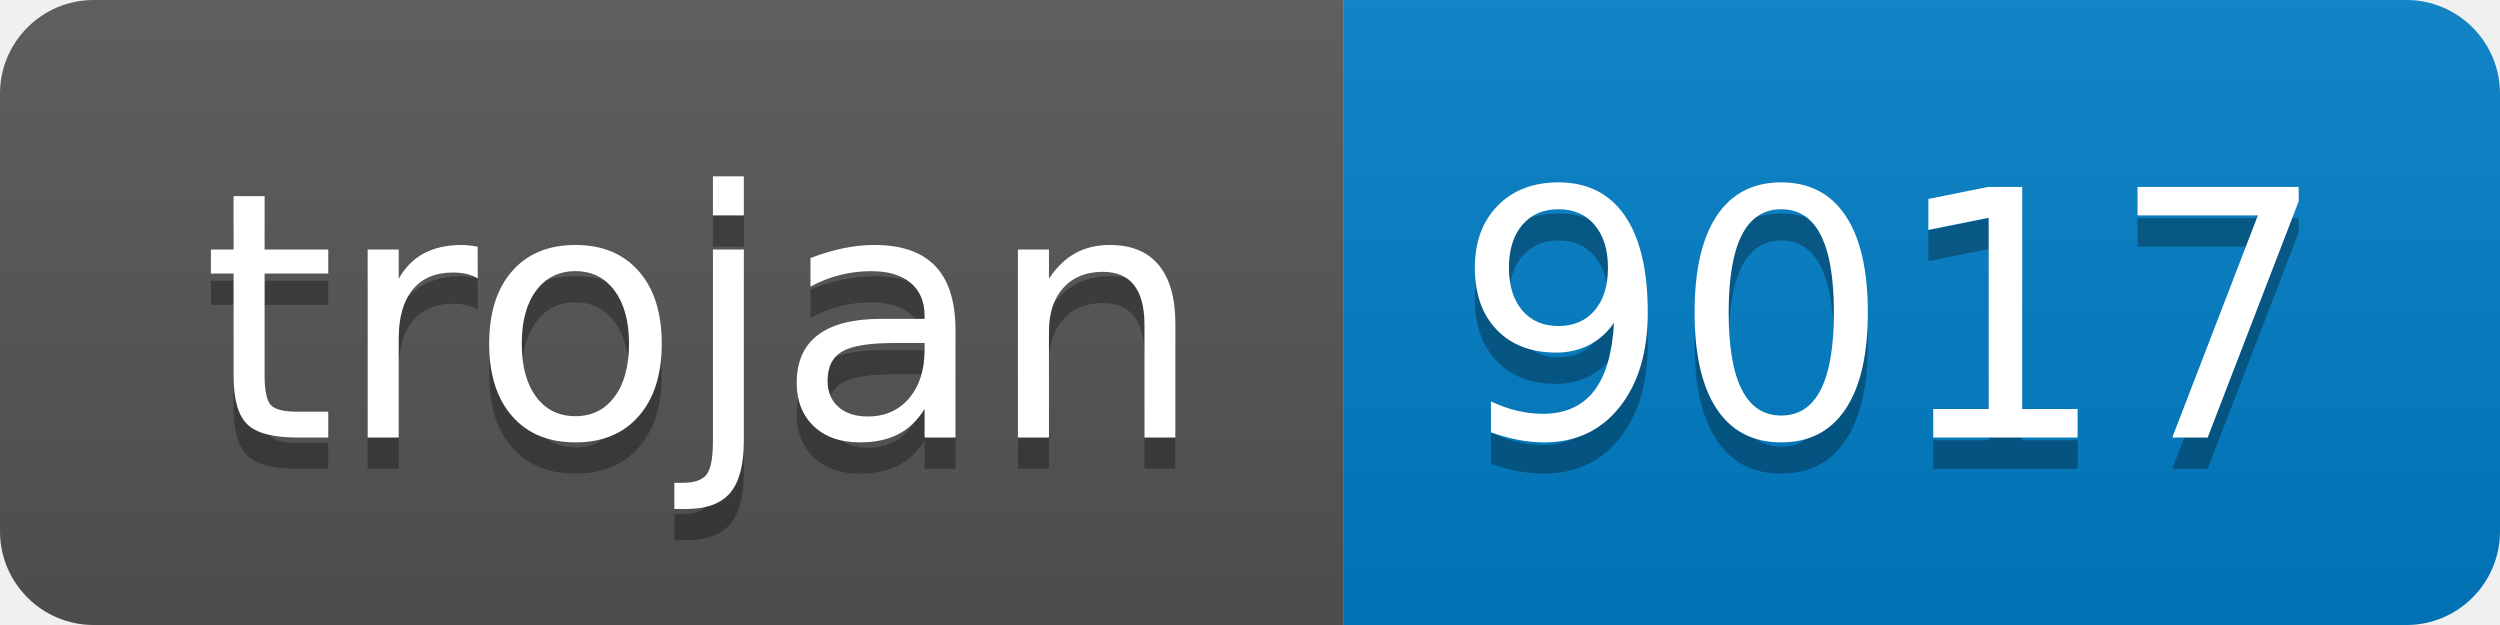
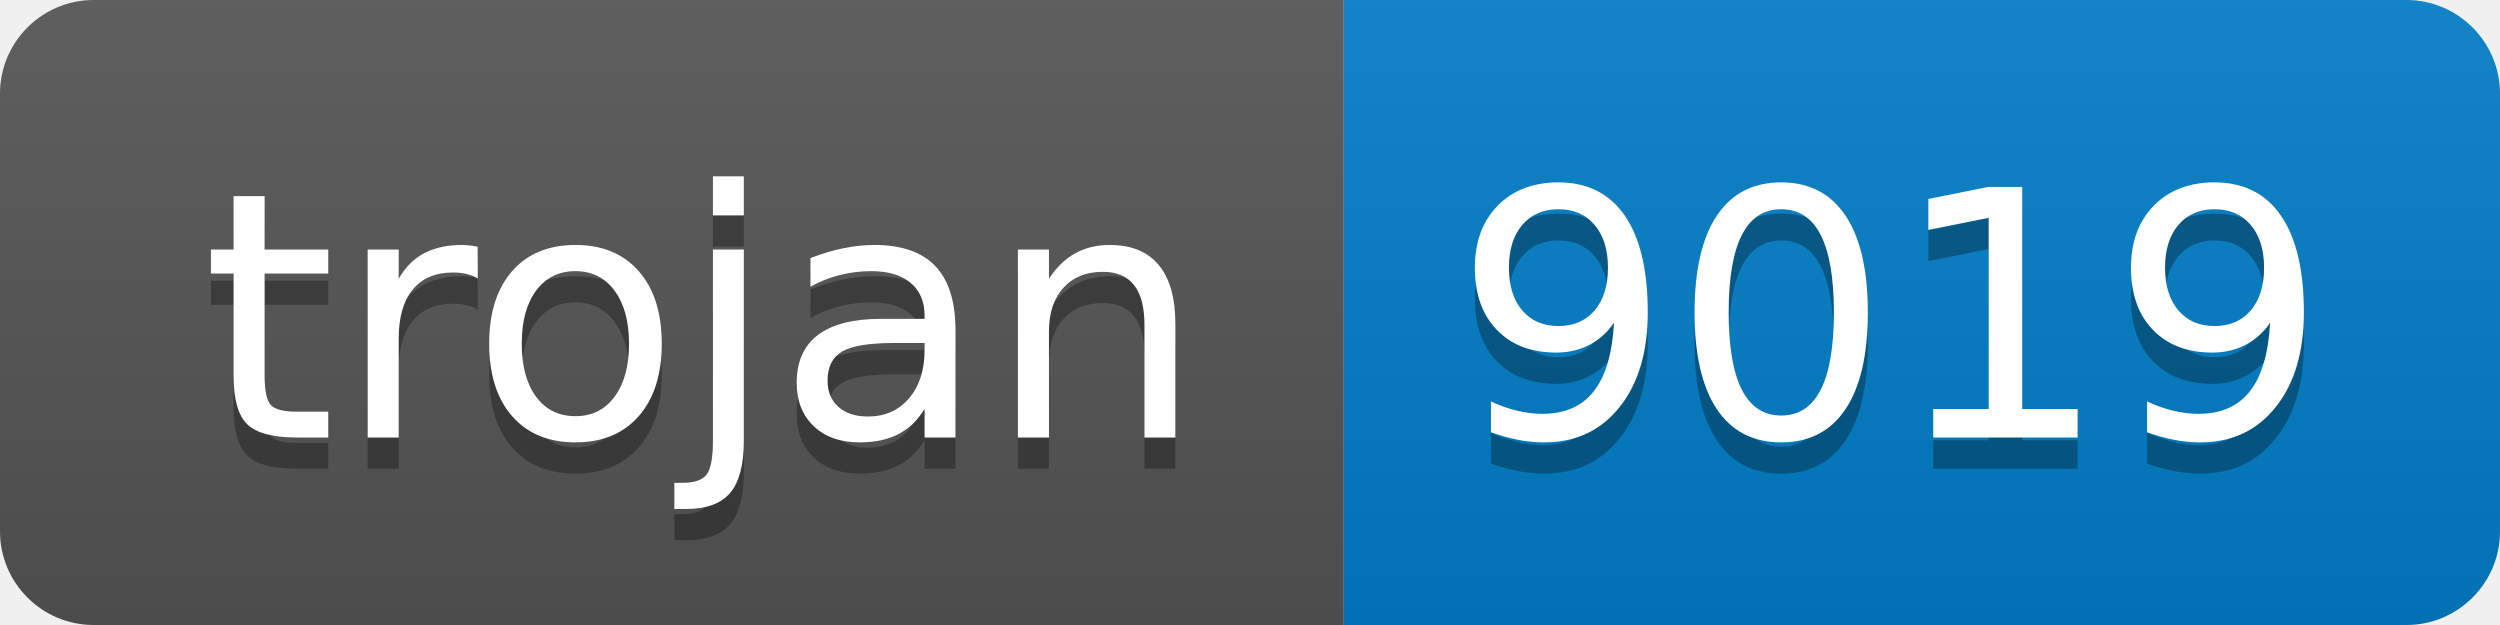
- <svg xmlns="http://www.w3.org/2000/svg" width="80" height="20" role="img" aria-label="trojan: 9017">
+ <svg xmlns="http://www.w3.org/2000/svg" width="80" height="20" role="img" aria-label="trojan: 9019">
  <linearGradient id="s" x2="0" y2="100%">
    <stop offset="0" stop-color="#bbb" stop-opacity=".1" />
    <stop offset="1" stop-opacity=".1" />
  </linearGradient>
  <clipPath id="r">
    <rect width="80" height="20" rx="3" fill="#fff" />
  </clipPath>
  <g clip-path="url(#r)">
    <rect width="43" height="20" fill="#555" />
    <rect x="43" width="37" height="20" fill="#007ec6" />
    <rect width="80" height="20" fill="url(#s)" />
  </g>
  <g fill="#fff" text-anchor="middle" font-family="Verdana,Geneva,DejaVu Sans,sans-serif" text-rendering="geometricPrecision" font-size="110">
    <text aria-hidden="true" x="225" y="150" fill="#010101" fill-opacity=".3" transform="scale(.1)" textLength="330">trojan</text>
    <text x="225" y="140" transform="scale(.1)" fill="#fff" textLength="330">trojan</text>
-     <text aria-hidden="true" x="605" y="150" fill="#010101" fill-opacity=".3" transform="scale(.1)" textLength="270">9017</text>
-     <text x="605" y="140" transform="scale(.1)" fill="#fff" textLength="270">9017</text>
+     <text aria-hidden="true" x="605" y="150" fill="#010101" fill-opacity=".3" transform="scale(.1)" textLength="270">9019</text>
+     <text x="605" y="140" transform="scale(.1)" fill="#fff" textLength="270">9019</text>
  </g>
</svg>
